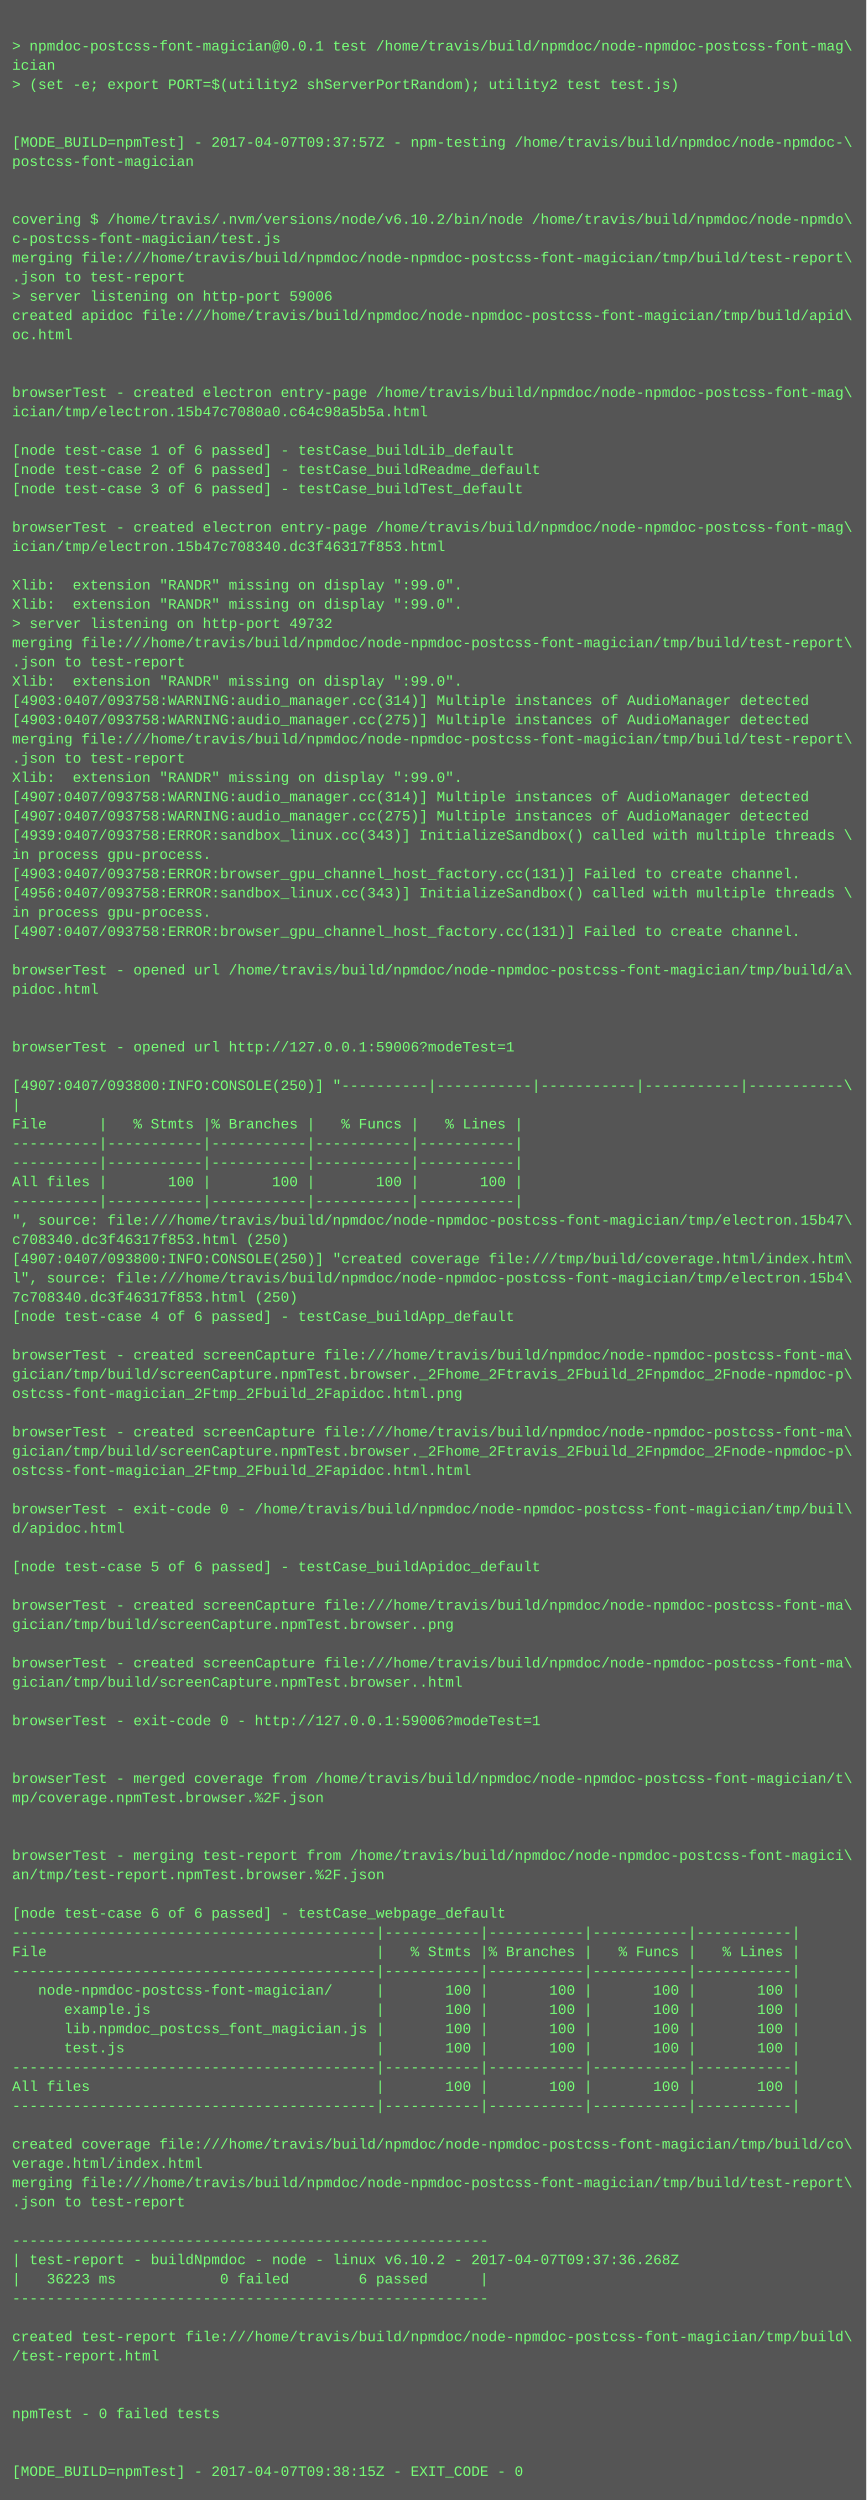
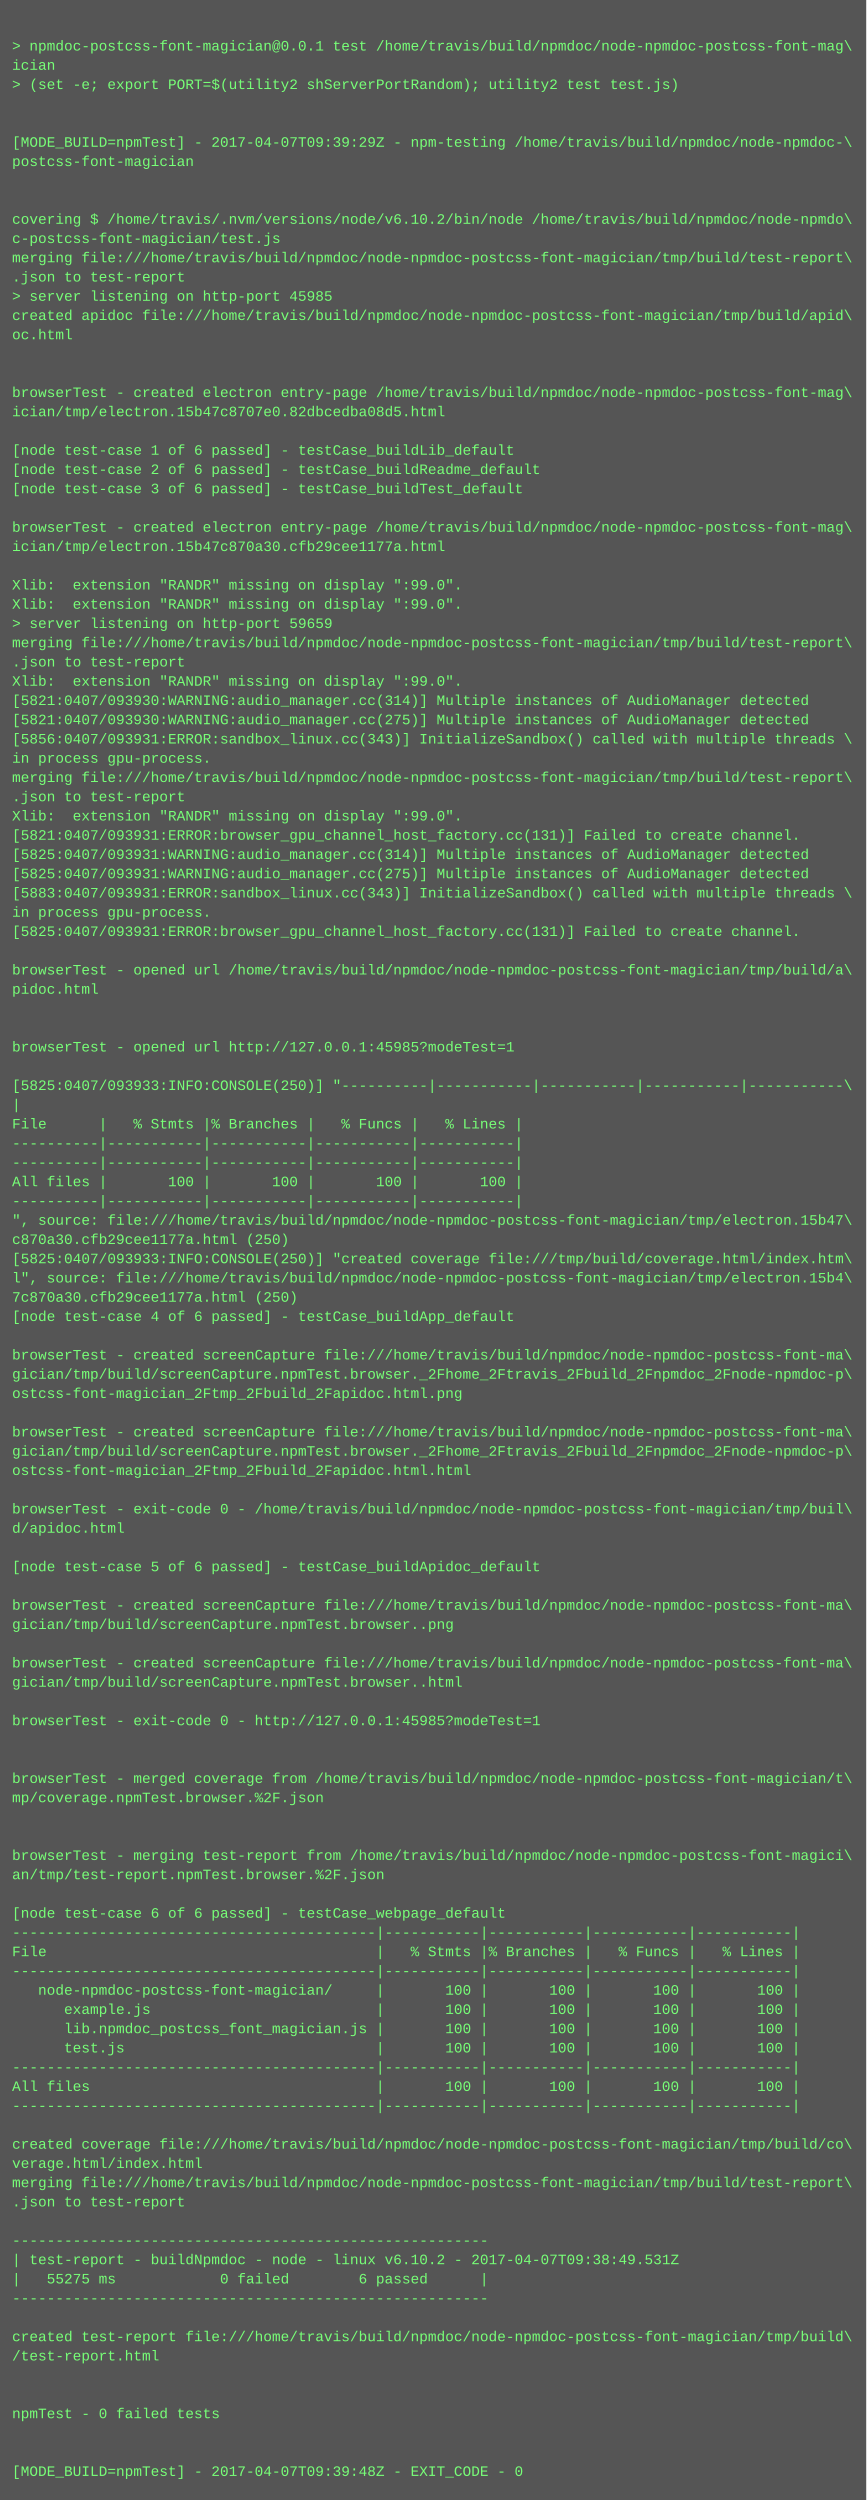
<svg xmlns="http://www.w3.org/2000/svg" height="2078" width="720">
  <rect height="2078" fill="#555" width="720" />
  <text fill="#7f7" font-family="Courier New" font-size="12" xml:space="preserve">
    <tspan x="10" y="26" />
    <tspan x="10" y="42">&gt; npmdoc-postcss-font-magician@0.0.1 test /home/travis/build/npmdoc/node-npmdoc-postcss-font-mag\</tspan>
    <tspan x="10" y="58">ician</tspan>
    <tspan x="10" y="74">&gt; (set -e; export PORT=$(utility2 shServerPortRandom); utility2 test test.js)</tspan>
    <tspan x="10" y="90" />
    <tspan x="10" y="106" />
-     <tspan x="10" y="122">[MODE_BUILD=npmTest] - 2017-04-07T09:37:57Z - npm-testing /home/travis/build/npmdoc/node-npmdoc-\</tspan>
+     <tspan x="10" y="122">[MODE_BUILD=npmTest] - 2017-04-07T09:39:29Z - npm-testing /home/travis/build/npmdoc/node-npmdoc-\</tspan>
    <tspan x="10" y="138">postcss-font-magician</tspan>
    <tspan x="10" y="154" />
    <tspan x="10" y="170" />
    <tspan x="10" y="186">covering $ /home/travis/.nvm/versions/node/v6.10.2/bin/node /home/travis/build/npmdoc/node-npmdo\</tspan>
    <tspan x="10" y="202">c-postcss-font-magician/test.js</tspan>
    <tspan x="10" y="218">merging file:///home/travis/build/npmdoc/node-npmdoc-postcss-font-magician/tmp/build/test-report\</tspan>
    <tspan x="10" y="234">.json to test-report</tspan>
-     <tspan x="10" y="250">&gt; server listening on http-port 59006</tspan>
+     <tspan x="10" y="250">&gt; server listening on http-port 45985</tspan>
    <tspan x="10" y="266">created apidoc file:///home/travis/build/npmdoc/node-npmdoc-postcss-font-magician/tmp/build/apid\</tspan>
    <tspan x="10" y="282">oc.html</tspan>
    <tspan x="10" y="298" />
    <tspan x="10" y="314" />
    <tspan x="10" y="330">browserTest - created electron entry-page /home/travis/build/npmdoc/node-npmdoc-postcss-font-mag\</tspan>
-     <tspan x="10" y="346">ician/tmp/electron.15b47c7080a0.c64c98a5b5a.html</tspan>
+     <tspan x="10" y="346">ician/tmp/electron.15b47c8707e0.82dbcedba08d5.html</tspan>
    <tspan x="10" y="362" />
    <tspan x="10" y="378">[node test-case 1 of 6 passed] - testCase_buildLib_default</tspan>
    <tspan x="10" y="394">[node test-case 2 of 6 passed] - testCase_buildReadme_default</tspan>
    <tspan x="10" y="410">[node test-case 3 of 6 passed] - testCase_buildTest_default</tspan>
    <tspan x="10" y="426" />
    <tspan x="10" y="442">browserTest - created electron entry-page /home/travis/build/npmdoc/node-npmdoc-postcss-font-mag\</tspan>
-     <tspan x="10" y="458">ician/tmp/electron.15b47c708340.dc3f46317f853.html</tspan>
+     <tspan x="10" y="458">ician/tmp/electron.15b47c870a30.cfb29cee1177a.html</tspan>
    <tspan x="10" y="474" />
    <tspan x="10" y="490">Xlib:  extension "RANDR" missing on display ":99.0".</tspan>
    <tspan x="10" y="506">Xlib:  extension "RANDR" missing on display ":99.0".</tspan>
-     <tspan x="10" y="522">&gt; server listening on http-port 49732</tspan>
+     <tspan x="10" y="522">&gt; server listening on http-port 59659</tspan>
    <tspan x="10" y="538">merging file:///home/travis/build/npmdoc/node-npmdoc-postcss-font-magician/tmp/build/test-report\</tspan>
    <tspan x="10" y="554">.json to test-report</tspan>
    <tspan x="10" y="570">Xlib:  extension "RANDR" missing on display ":99.0".</tspan>
-     <tspan x="10" y="586">[4903:0407/093758:WARNING:audio_manager.cc(314)] Multiple instances of AudioManager detected</tspan>
-     <tspan x="10" y="602">[4903:0407/093758:WARNING:audio_manager.cc(275)] Multiple instances of AudioManager detected</tspan>
-     <tspan x="10" y="618">merging file:///home/travis/build/npmdoc/node-npmdoc-postcss-font-magician/tmp/build/test-report\</tspan>
-     <tspan x="10" y="634">.json to test-report</tspan>
-     <tspan x="10" y="650">Xlib:  extension "RANDR" missing on display ":99.0".</tspan>
-     <tspan x="10" y="666">[4907:0407/093758:WARNING:audio_manager.cc(314)] Multiple instances of AudioManager detected</tspan>
-     <tspan x="10" y="682">[4907:0407/093758:WARNING:audio_manager.cc(275)] Multiple instances of AudioManager detected</tspan>
-     <tspan x="10" y="698">[4939:0407/093758:ERROR:sandbox_linux.cc(343)] InitializeSandbox() called with multiple threads \</tspan>
-     <tspan x="10" y="714">in process gpu-process. </tspan>
-     <tspan x="10" y="730">[4903:0407/093758:ERROR:browser_gpu_channel_host_factory.cc(131)] Failed to create channel.</tspan>
-     <tspan x="10" y="746">[4956:0407/093758:ERROR:sandbox_linux.cc(343)] InitializeSandbox() called with multiple threads \</tspan>
+     <tspan x="10" y="586">[5821:0407/093930:WARNING:audio_manager.cc(314)] Multiple instances of AudioManager detected</tspan>
+     <tspan x="10" y="602">[5821:0407/093930:WARNING:audio_manager.cc(275)] Multiple instances of AudioManager detected</tspan>
+     <tspan x="10" y="618">[5856:0407/093931:ERROR:sandbox_linux.cc(343)] InitializeSandbox() called with multiple threads \</tspan>
+     <tspan x="10" y="634">in process gpu-process. </tspan>
+     <tspan x="10" y="650">merging file:///home/travis/build/npmdoc/node-npmdoc-postcss-font-magician/tmp/build/test-report\</tspan>
+     <tspan x="10" y="666">.json to test-report</tspan>
+     <tspan x="10" y="682">Xlib:  extension "RANDR" missing on display ":99.0".</tspan>
+     <tspan x="10" y="698">[5821:0407/093931:ERROR:browser_gpu_channel_host_factory.cc(131)] Failed to create channel.</tspan>
+     <tspan x="10" y="714">[5825:0407/093931:WARNING:audio_manager.cc(314)] Multiple instances of AudioManager detected</tspan>
+     <tspan x="10" y="730">[5825:0407/093931:WARNING:audio_manager.cc(275)] Multiple instances of AudioManager detected</tspan>
+     <tspan x="10" y="746">[5883:0407/093931:ERROR:sandbox_linux.cc(343)] InitializeSandbox() called with multiple threads \</tspan>
    <tspan x="10" y="762">in process gpu-process. </tspan>
-     <tspan x="10" y="778">[4907:0407/093758:ERROR:browser_gpu_channel_host_factory.cc(131)] Failed to create channel.</tspan>
+     <tspan x="10" y="778">[5825:0407/093931:ERROR:browser_gpu_channel_host_factory.cc(131)] Failed to create channel.</tspan>
    <tspan x="10" y="794" />
    <tspan x="10" y="810">browserTest - opened url /home/travis/build/npmdoc/node-npmdoc-postcss-font-magician/tmp/build/a\</tspan>
    <tspan x="10" y="826">pidoc.html</tspan>
    <tspan x="10" y="842" />
    <tspan x="10" y="858" />
-     <tspan x="10" y="874">browserTest - opened url http://127.0.0.1:59006?modeTest=1</tspan>
+     <tspan x="10" y="874">browserTest - opened url http://127.0.0.1:45985?modeTest=1</tspan>
    <tspan x="10" y="890" />
-     <tspan x="10" y="906">[4907:0407/093800:INFO:CONSOLE(250)] "----------|-----------|-----------|-----------|-----------\</tspan>
+     <tspan x="10" y="906">[5825:0407/093933:INFO:CONSOLE(250)] "----------|-----------|-----------|-----------|-----------\</tspan>
    <tspan x="10" y="922">|</tspan>
    <tspan x="10" y="938">File      |   % Stmts |% Branches |   % Funcs |   % Lines |</tspan>
    <tspan x="10" y="954">----------|-----------|-----------|-----------|-----------|</tspan>
    <tspan x="10" y="970">----------|-----------|-----------|-----------|-----------|</tspan>
    <tspan x="10" y="986">All files |       100 |       100 |       100 |       100 |</tspan>
    <tspan x="10" y="1002">----------|-----------|-----------|-----------|-----------|</tspan>
    <tspan x="10" y="1018">", source: file:///home/travis/build/npmdoc/node-npmdoc-postcss-font-magician/tmp/electron.15b47\</tspan>
-     <tspan x="10" y="1034">c708340.dc3f46317f853.html (250)</tspan>
-     <tspan x="10" y="1050">[4907:0407/093800:INFO:CONSOLE(250)] "created coverage file:///tmp/build/coverage.html/index.htm\</tspan>
+     <tspan x="10" y="1034">c870a30.cfb29cee1177a.html (250)</tspan>
+     <tspan x="10" y="1050">[5825:0407/093933:INFO:CONSOLE(250)] "created coverage file:///tmp/build/coverage.html/index.htm\</tspan>
    <tspan x="10" y="1066">l", source: file:///home/travis/build/npmdoc/node-npmdoc-postcss-font-magician/tmp/electron.15b4\</tspan>
-     <tspan x="10" y="1082">7c708340.dc3f46317f853.html (250)</tspan>
+     <tspan x="10" y="1082">7c870a30.cfb29cee1177a.html (250)</tspan>
    <tspan x="10" y="1098">[node test-case 4 of 6 passed] - testCase_buildApp_default</tspan>
    <tspan x="10" y="1114" />
    <tspan x="10" y="1130">browserTest - created screenCapture file:///home/travis/build/npmdoc/node-npmdoc-postcss-font-ma\</tspan>
    <tspan x="10" y="1146">gician/tmp/build/screenCapture.npmTest.browser._2Fhome_2Ftravis_2Fbuild_2Fnpmdoc_2Fnode-npmdoc-p\</tspan>
    <tspan x="10" y="1162">ostcss-font-magician_2Ftmp_2Fbuild_2Fapidoc.html.png</tspan>
    <tspan x="10" y="1178" />
    <tspan x="10" y="1194">browserTest - created screenCapture file:///home/travis/build/npmdoc/node-npmdoc-postcss-font-ma\</tspan>
    <tspan x="10" y="1210">gician/tmp/build/screenCapture.npmTest.browser._2Fhome_2Ftravis_2Fbuild_2Fnpmdoc_2Fnode-npmdoc-p\</tspan>
    <tspan x="10" y="1226">ostcss-font-magician_2Ftmp_2Fbuild_2Fapidoc.html.html</tspan>
    <tspan x="10" y="1242" />
    <tspan x="10" y="1258">browserTest - exit-code 0 - /home/travis/build/npmdoc/node-npmdoc-postcss-font-magician/tmp/buil\</tspan>
    <tspan x="10" y="1274">d/apidoc.html</tspan>
    <tspan x="10" y="1290" />
    <tspan x="10" y="1306">[node test-case 5 of 6 passed] - testCase_buildApidoc_default</tspan>
    <tspan x="10" y="1322" />
    <tspan x="10" y="1338">browserTest - created screenCapture file:///home/travis/build/npmdoc/node-npmdoc-postcss-font-ma\</tspan>
    <tspan x="10" y="1354">gician/tmp/build/screenCapture.npmTest.browser..png</tspan>
    <tspan x="10" y="1370" />
    <tspan x="10" y="1386">browserTest - created screenCapture file:///home/travis/build/npmdoc/node-npmdoc-postcss-font-ma\</tspan>
    <tspan x="10" y="1402">gician/tmp/build/screenCapture.npmTest.browser..html</tspan>
    <tspan x="10" y="1418" />
-     <tspan x="10" y="1434">browserTest - exit-code 0 - http://127.0.0.1:59006?modeTest=1</tspan>
+     <tspan x="10" y="1434">browserTest - exit-code 0 - http://127.0.0.1:45985?modeTest=1</tspan>
    <tspan x="10" y="1450" />
    <tspan x="10" y="1466" />
    <tspan x="10" y="1482">browserTest - merged coverage from /home/travis/build/npmdoc/node-npmdoc-postcss-font-magician/t\</tspan>
    <tspan x="10" y="1498">mp/coverage.npmTest.browser.%2F.json</tspan>
    <tspan x="10" y="1514" />
    <tspan x="10" y="1530" />
    <tspan x="10" y="1546">browserTest - merging test-report from /home/travis/build/npmdoc/node-npmdoc-postcss-font-magici\</tspan>
    <tspan x="10" y="1562">an/tmp/test-report.npmTest.browser.%2F.json</tspan>
    <tspan x="10" y="1578" />
    <tspan x="10" y="1594">[node test-case 6 of 6 passed] - testCase_webpage_default</tspan>
    <tspan x="10" y="1610">------------------------------------------|-----------|-----------|-----------|-----------|</tspan>
    <tspan x="10" y="1626">File                                      |   % Stmts |% Branches |   % Funcs |   % Lines |</tspan>
    <tspan x="10" y="1642">------------------------------------------|-----------|-----------|-----------|-----------|</tspan>
    <tspan x="10" y="1658">   node-npmdoc-postcss-font-magician/     |       100 |       100 |       100 |       100 |</tspan>
    <tspan x="10" y="1674">      example.js                          |       100 |       100 |       100 |       100 |</tspan>
    <tspan x="10" y="1690">      lib.npmdoc_postcss_font_magician.js |       100 |       100 |       100 |       100 |</tspan>
    <tspan x="10" y="1706">      test.js                             |       100 |       100 |       100 |       100 |</tspan>
    <tspan x="10" y="1722">------------------------------------------|-----------|-----------|-----------|-----------|</tspan>
    <tspan x="10" y="1738">All files                                 |       100 |       100 |       100 |       100 |</tspan>
    <tspan x="10" y="1754">------------------------------------------|-----------|-----------|-----------|-----------|</tspan>
    <tspan x="10" y="1770" />
    <tspan x="10" y="1786">created coverage file:///home/travis/build/npmdoc/node-npmdoc-postcss-font-magician/tmp/build/co\</tspan>
    <tspan x="10" y="1802">verage.html/index.html</tspan>
    <tspan x="10" y="1818">merging file:///home/travis/build/npmdoc/node-npmdoc-postcss-font-magician/tmp/build/test-report\</tspan>
    <tspan x="10" y="1834">.json to test-report</tspan>
    <tspan x="10" y="1850" />
    <tspan x="10" y="1866">-------------------------------------------------------</tspan>
-     <tspan x="10" y="1882">| test-report - buildNpmdoc - node - linux v6.10.2 - 2017-04-07T09:37:36.268Z</tspan>
-     <tspan x="10" y="1898">|   36223 ms            0 failed        6 passed      |</tspan>
+     <tspan x="10" y="1882">| test-report - buildNpmdoc - node - linux v6.10.2 - 2017-04-07T09:38:49.531Z</tspan>
+     <tspan x="10" y="1898">|   55275 ms            0 failed        6 passed      |</tspan>
    <tspan x="10" y="1914">-------------------------------------------------------</tspan>
    <tspan x="10" y="1930" />
    <tspan x="10" y="1946">created test-report file:///home/travis/build/npmdoc/node-npmdoc-postcss-font-magician/tmp/build\</tspan>
    <tspan x="10" y="1962">/test-report.html</tspan>
    <tspan x="10" y="1978" />
    <tspan x="10" y="1994" />
    <tspan x="10" y="2010">npmTest - 0 failed tests</tspan>
    <tspan x="10" y="2026" />
    <tspan x="10" y="2042" />
-     <tspan x="10" y="2058">[MODE_BUILD=npmTest] - 2017-04-07T09:38:15Z - EXIT_CODE - 0</tspan>
+     <tspan x="10" y="2058">[MODE_BUILD=npmTest] - 2017-04-07T09:39:48Z - EXIT_CODE - 0</tspan>
  </text>
</svg>
